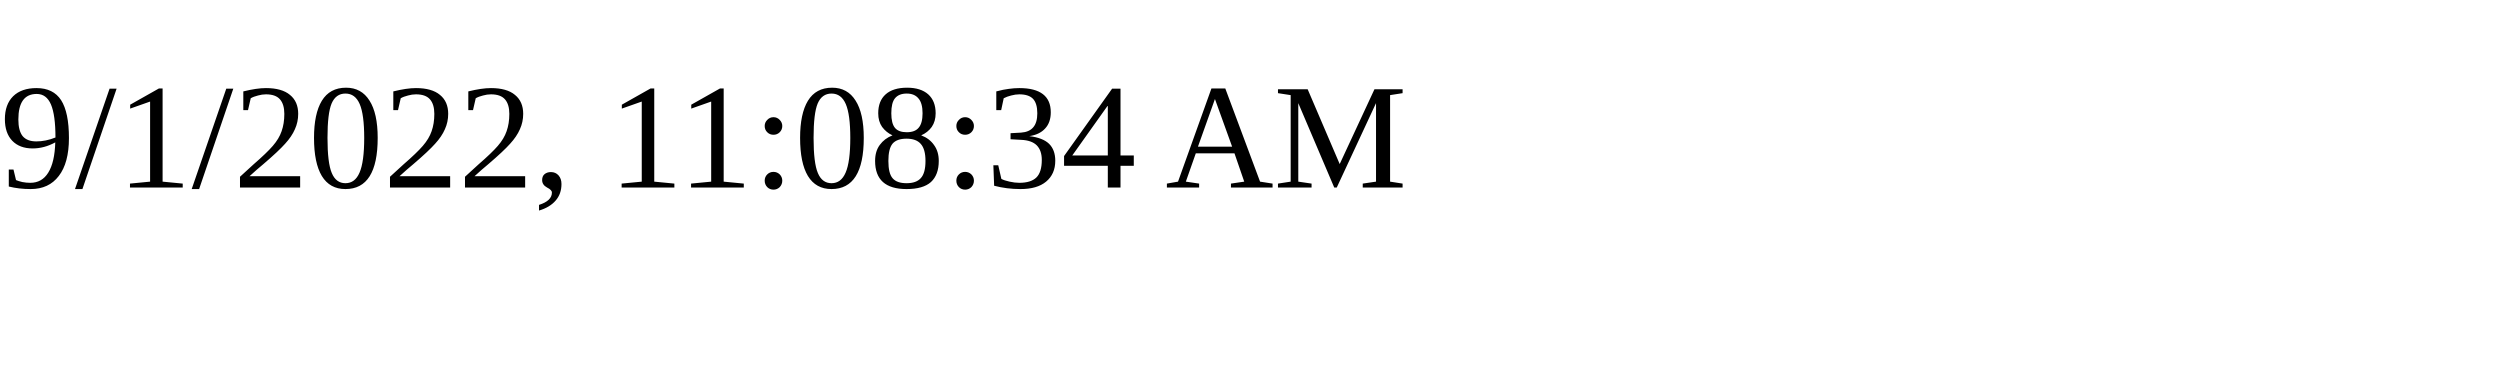
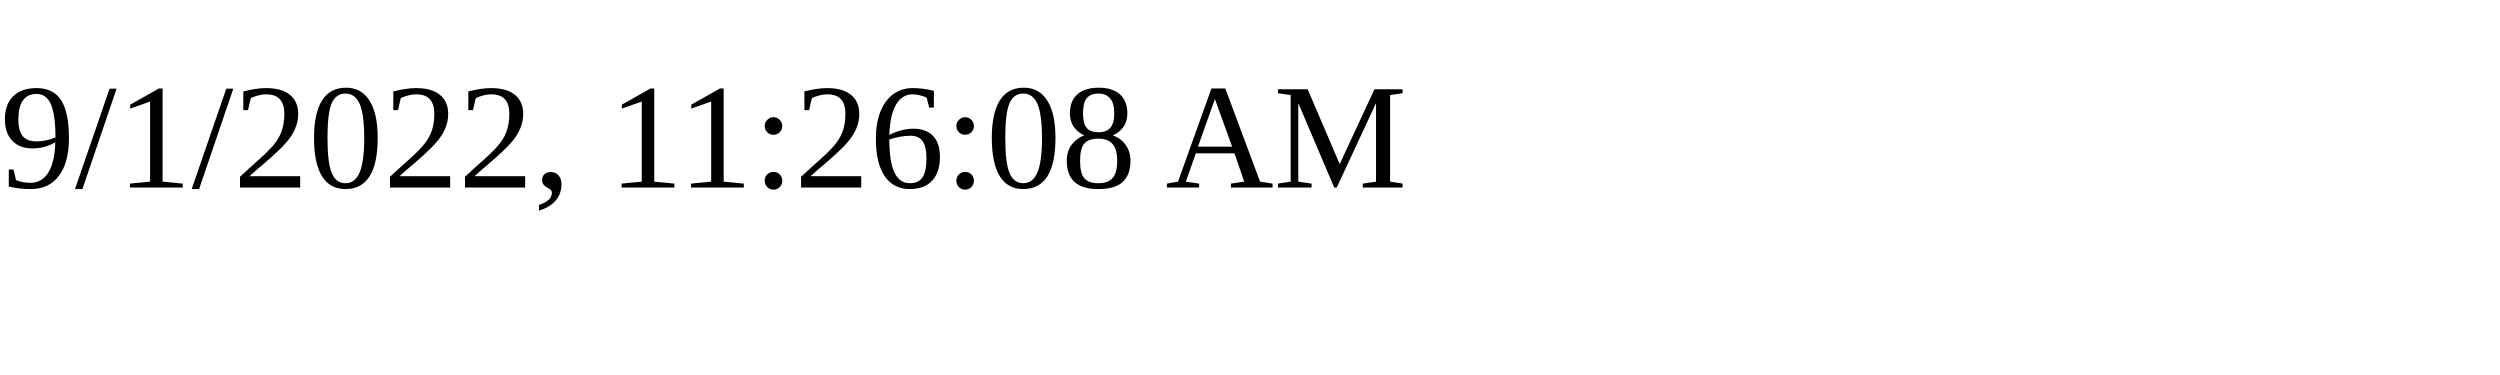
<svg xmlns="http://www.w3.org/2000/svg" height="30" width="200">
-   <text x="0" y="15">9/1/2022, 11:08:34 AM</text>
+   <text x="0" y="15">9/1/2022, 11:26:08 AM</text>
</svg>
